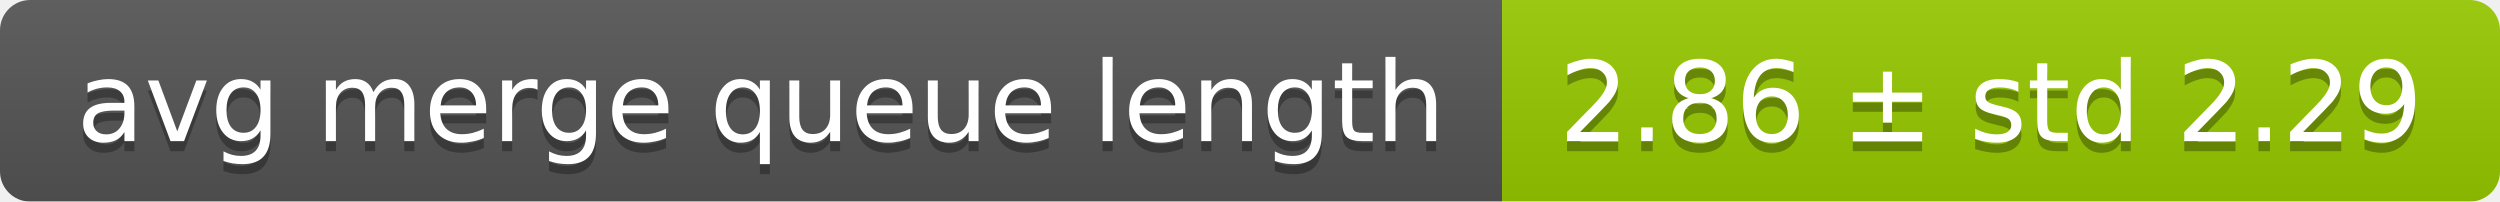
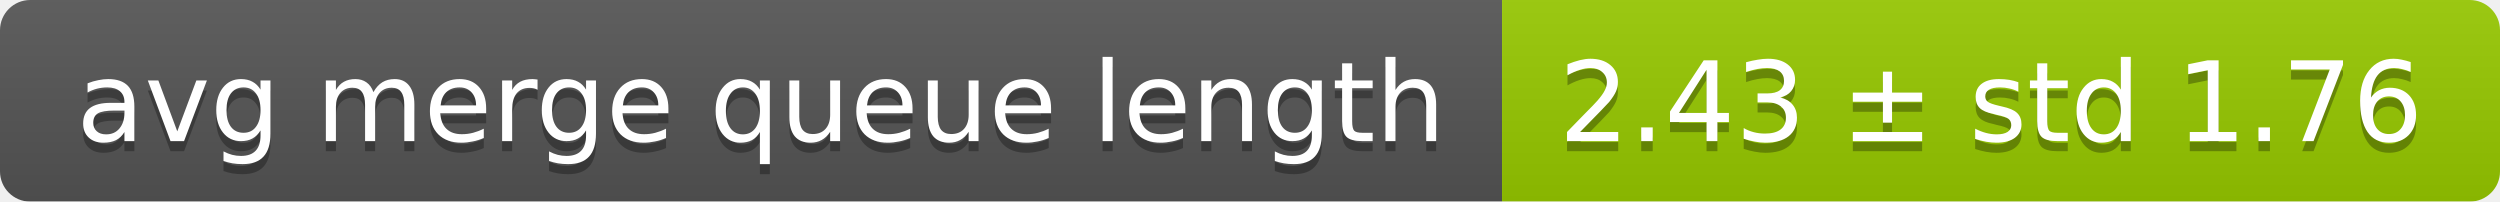
<svg xmlns="http://www.w3.org/2000/svg" width="248" height="20">
  <linearGradient id="smooth" x2="0" y2="100%">
    <stop offset="0" stop-color="#bbb" stop-opacity=".1" />
    <stop offset="1" stop-opacity=".1" />
  </linearGradient>
  <mask id="round">
    <rect width="248" height="20" rx="3" fill="#fff" />
  </mask>
  <g mask="url(#round)">
    <rect width="149" height="20" fill="#555" />
    <rect x="149" width="99" height="20" fill="#97ca00" />
    <rect width="248" height="20" fill="url(#smooth)" />
  </g>
  <g fill="#fff" text-anchor="middle" font-family="DejaVu Sans,Verdana,Geneva,sans-serif" font-size="11">
    <text x="75.5" y="15" fill="#010101" fill-opacity=".3">avg merge queue length</text>
    <text x="75.5" y="14">avg merge queue length</text>
-     <text x="197.5" y="15" fill="#010101" fill-opacity=".3">2.86 ± std 2.29</text>
-     <text x="197.5" y="14">2.86 ± std 2.29</text>
+     <text x="197.5" y="15" fill="#010101" fill-opacity=".3">2.43 ± std 1.76</text>
+     <text x="197.5" y="14">2.43 ± std 1.76</text>
  </g>
</svg>
